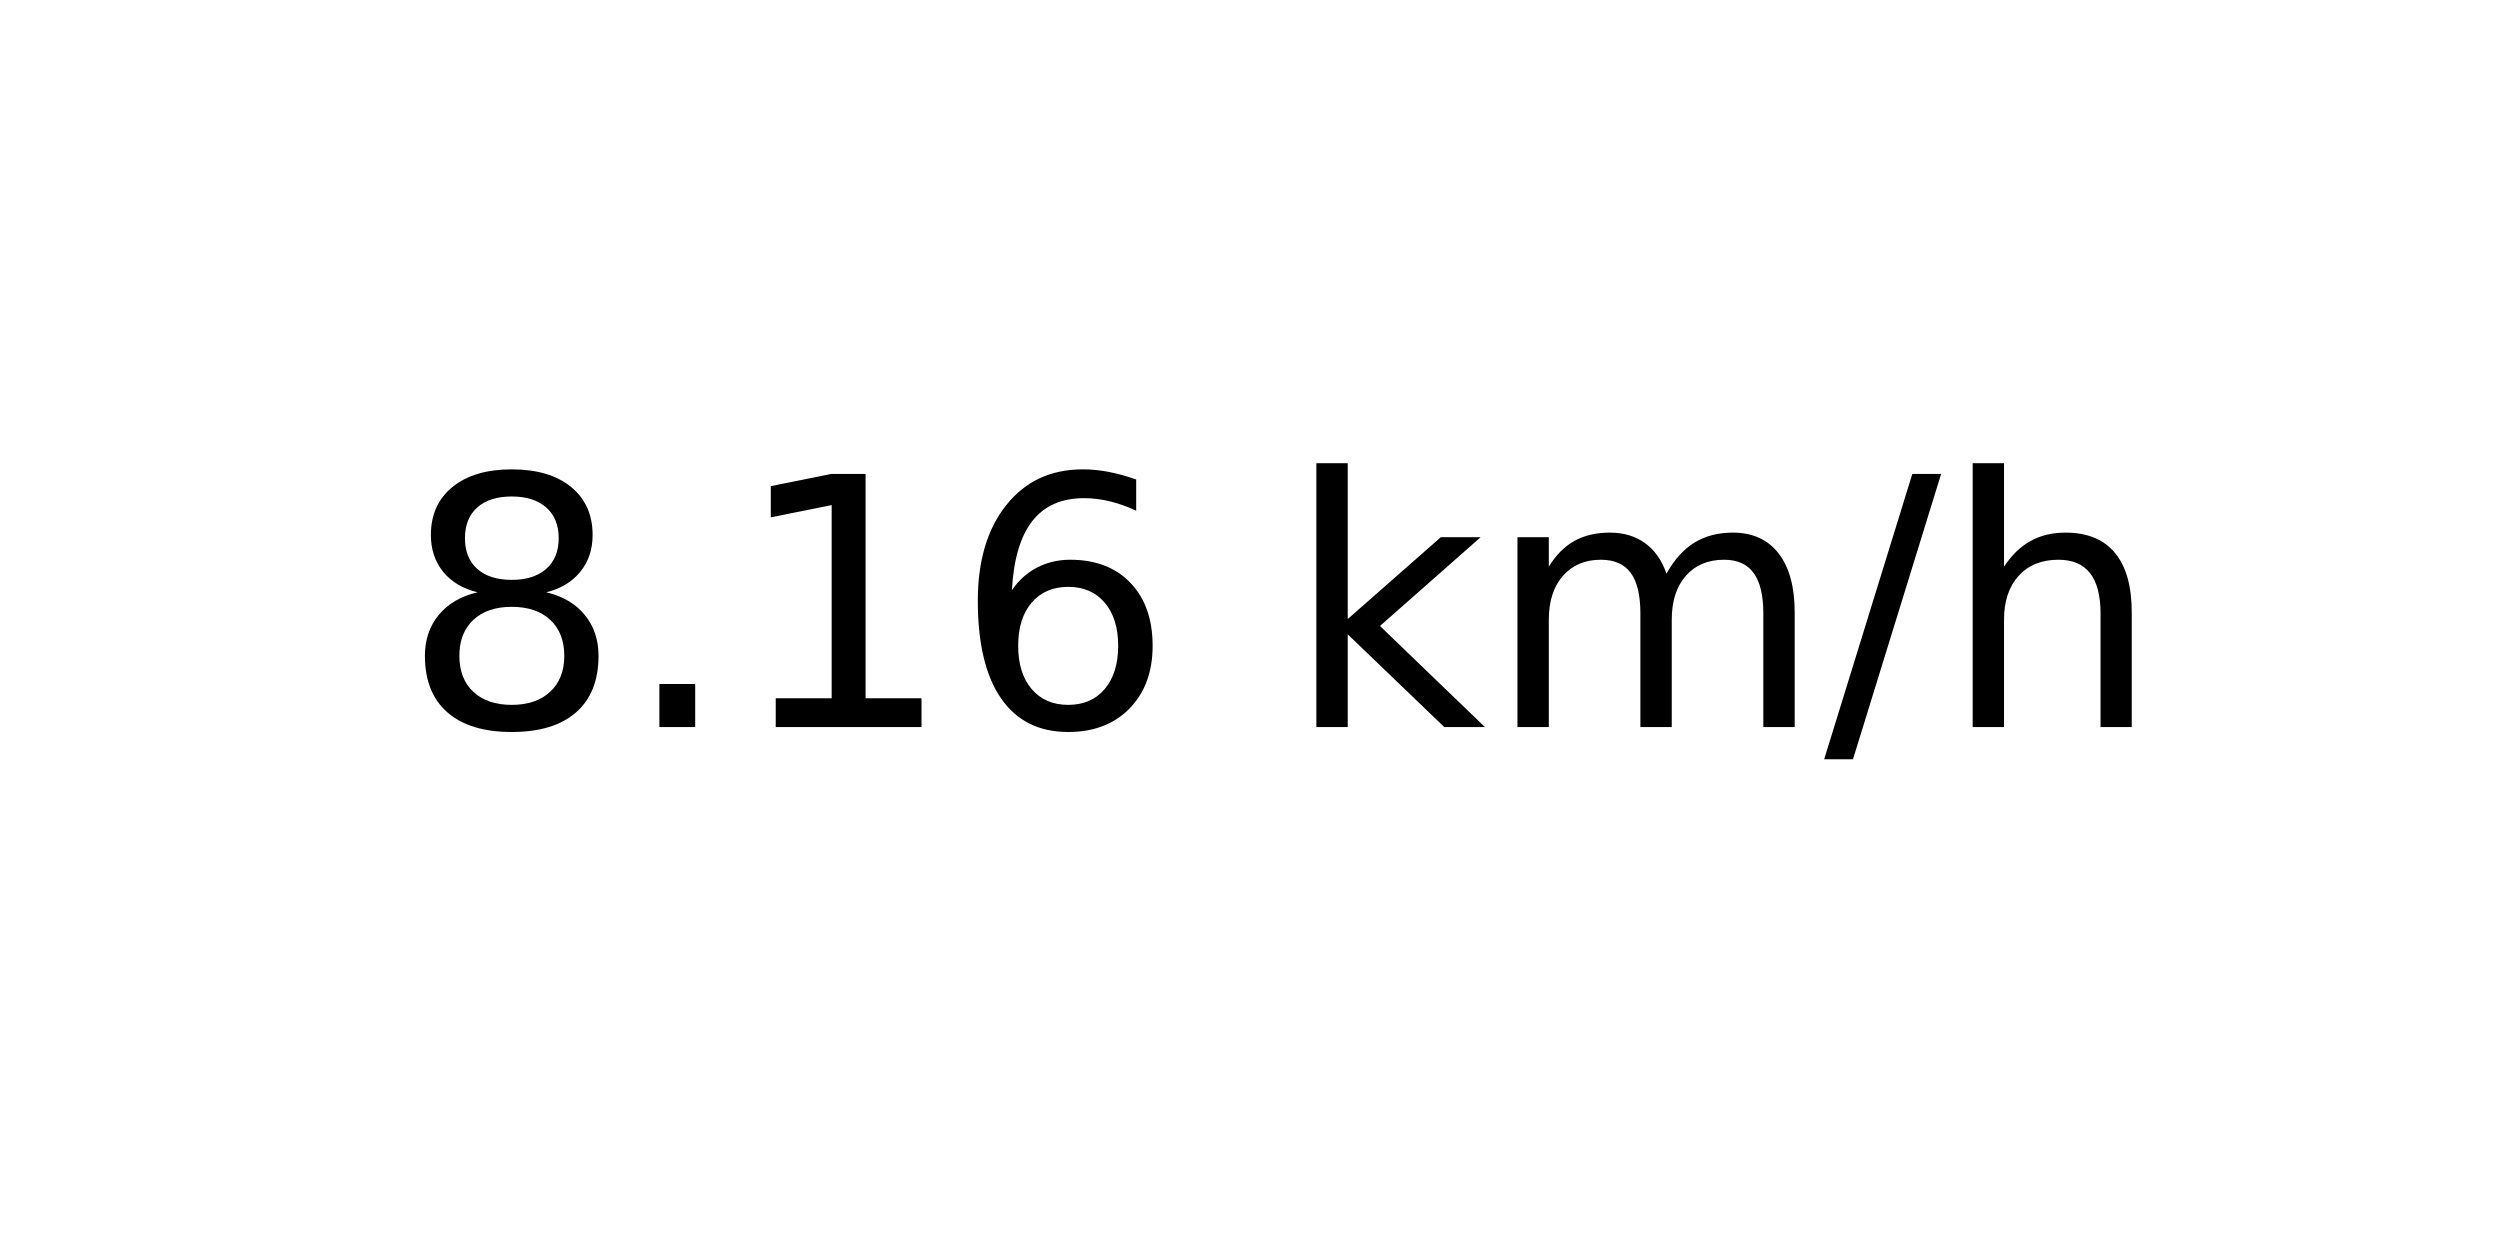
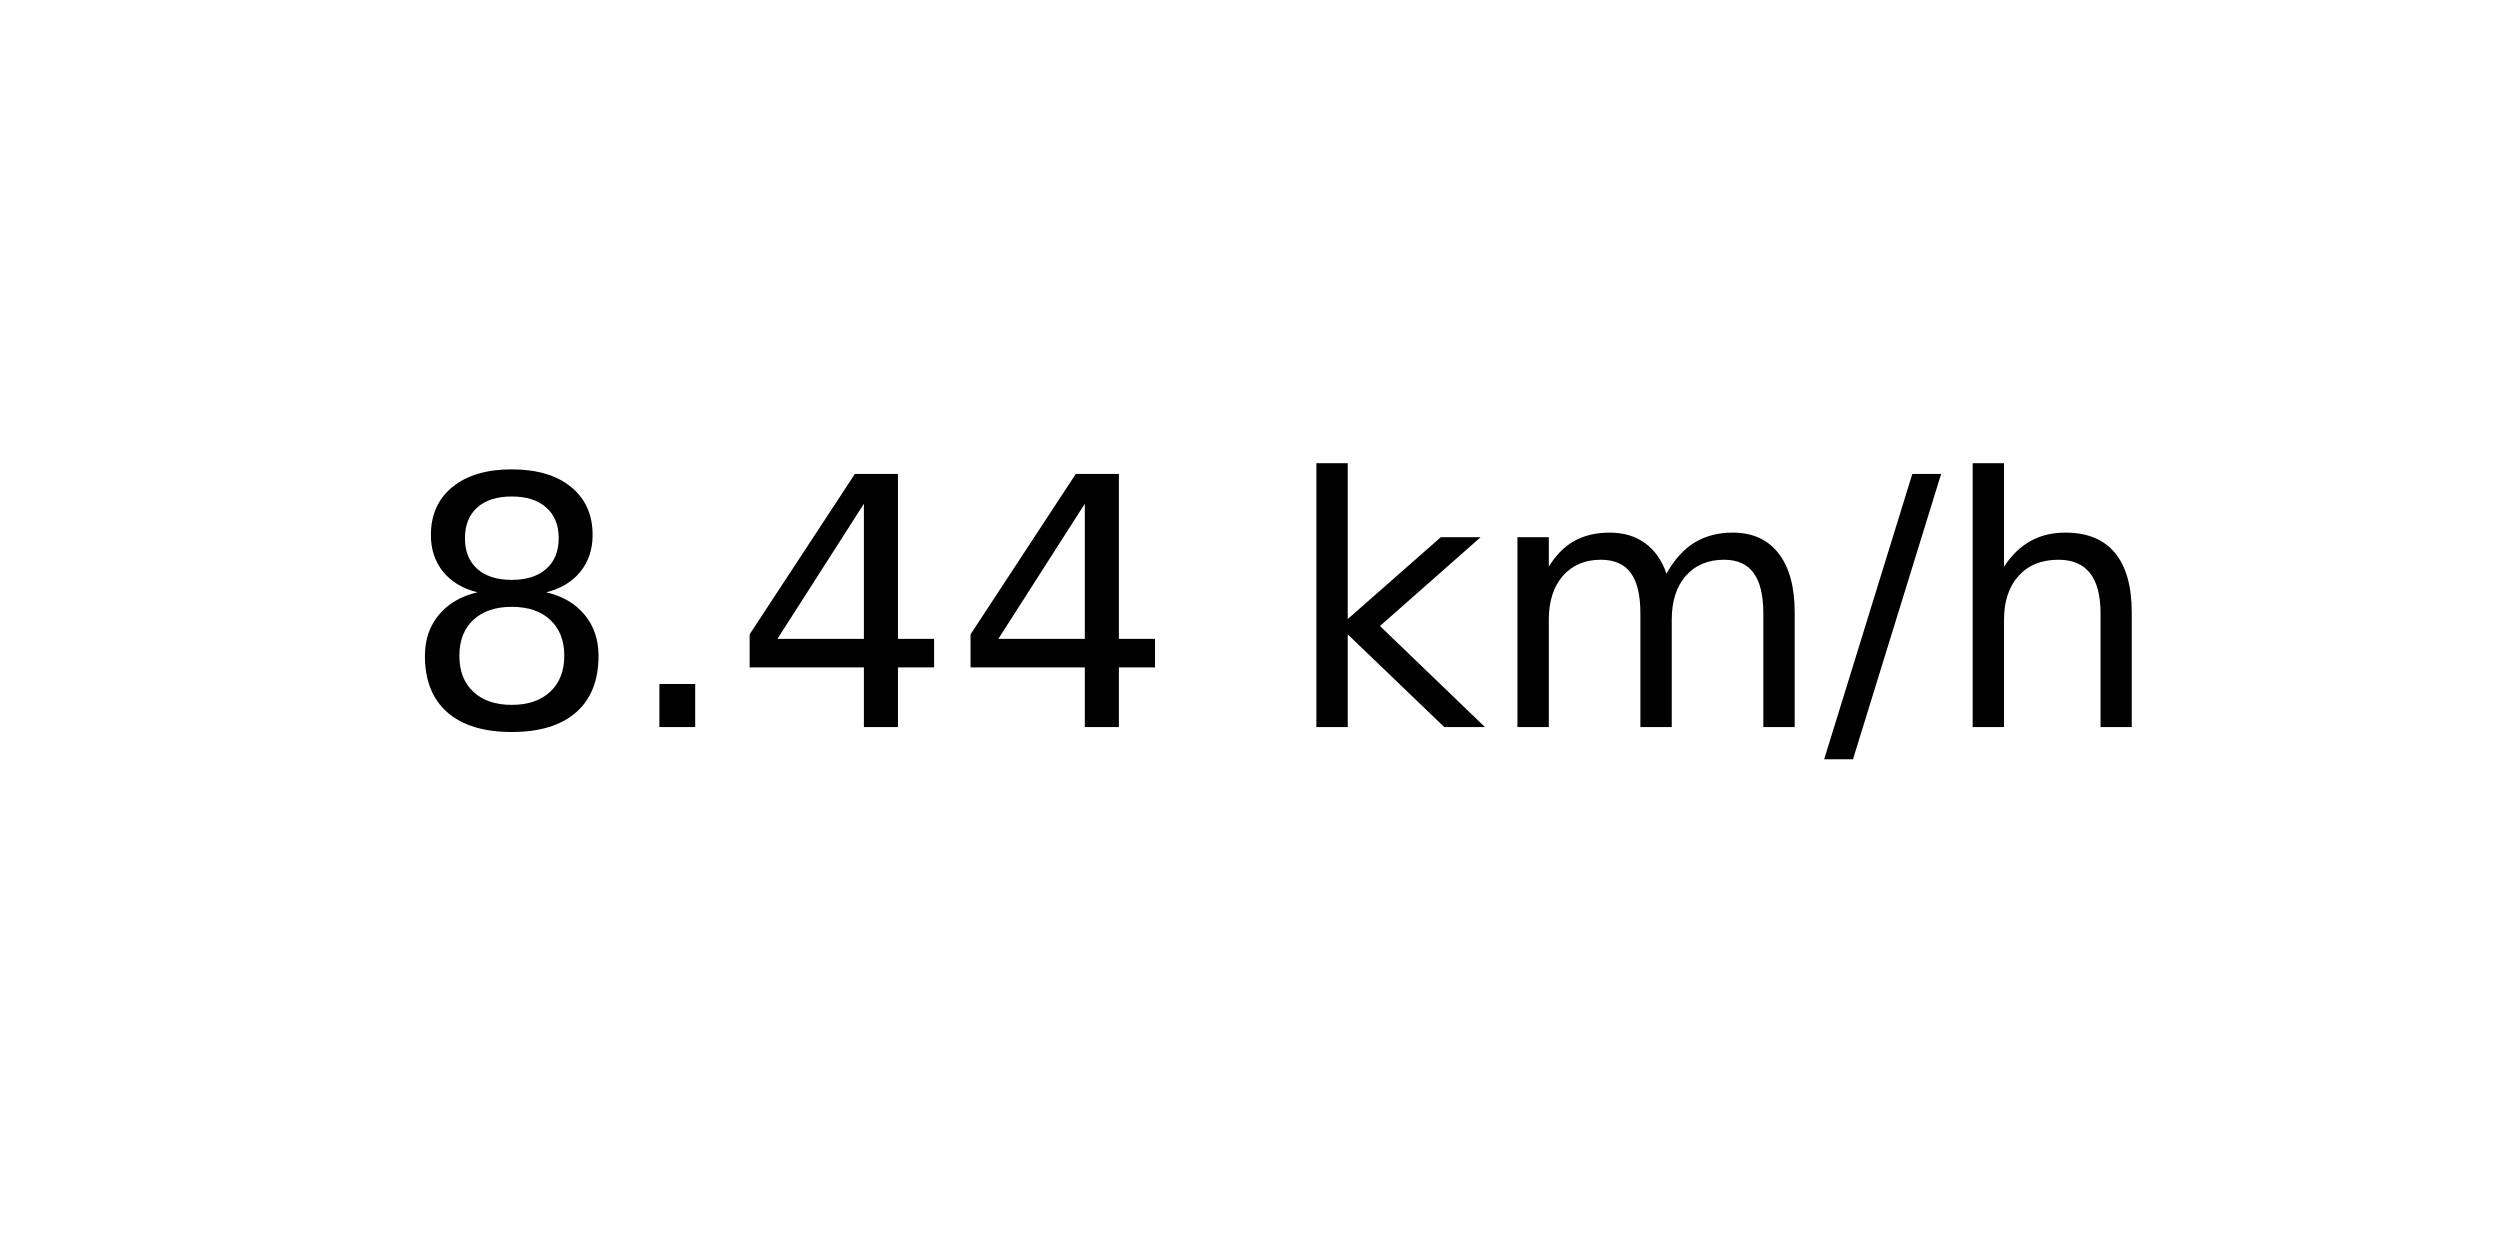
<svg xmlns="http://www.w3.org/2000/svg" xmlns:xlink="http://www.w3.org/1999/xlink" width="72pt" height="36pt" viewBox="0 0 72 36" version="1.1">
  <defs>
    <style type="text/css">*{stroke-linejoin: round; stroke-linecap: butt}</style>
  </defs>
  <g id="figure_1">
    <g id="axes_1">
      <g id="text_1">
        <g transform="translate(11.55937 20.93937) scale(0.1 -0.1)">
          <defs>
            <path id="DejaVuSans-38" d="M 2034 2216  Q 1584 2216 1326 1975  Q 1069 1734 1069 1313  Q 1069 891 1326 650  Q 1584 409 2034 409  Q 2484 409 2743 651  Q 3003 894 3003 1313  Q 3003 1734 2745 1975  Q 2488 2216 2034 2216  z M 1403 2484  Q 997 2584 770 2862  Q 544 3141 544 3541  Q 544 4100 942 4425  Q 1341 4750 2034 4750  Q 2731 4750 3128 4425  Q 3525 4100 3525 3541  Q 3525 3141 3298 2862  Q 3072 2584 2669 2484  Q 3125 2378 3379 2068  Q 3634 1759 3634 1313  Q 3634 634 3220 271  Q 2806 -91 2034 -91  Q 1263 -91 848 271  Q 434 634 434 1313  Q 434 1759 690 2068  Q 947 2378 1403 2484  z M 1172 3481  Q 1172 3119 1398 2916  Q 1625 2713 2034 2713  Q 2441 2713 2670 2916  Q 2900 3119 2900 3481  Q 2900 3844 2670 4047  Q 2441 4250 2034 4250  Q 1625 4250 1398 4047  Q 1172 3844 1172 3481  z " transform="scale(0.015625)" />
            <path id="DejaVuSans-2e" d="M 684 794  L 1344 794  L 1344 0  L 684 0  L 684 794  z " transform="scale(0.015625)" />
-             <path id="DejaVuSans-31" d="M 794 531  L 1825 531  L 1825 4091  L 703 3866  L 703 4441  L 1819 4666  L 2450 4666  L 2450 531  L 3481 531  L 3481 0  L 794 0  L 794 531  z " transform="scale(0.015625)" />
-             <path id="DejaVuSans-36" d="M 2113 2584  Q 1688 2584 1439 2293  Q 1191 2003 1191 1497  Q 1191 994 1439 701  Q 1688 409 2113 409  Q 2538 409 2786 701  Q 3034 994 3034 1497  Q 3034 2003 2786 2293  Q 2538 2584 2113 2584  z M 3366 4563  L 3366 3988  Q 3128 4100 2886 4159  Q 2644 4219 2406 4219  Q 1781 4219 1451 3797  Q 1122 3375 1075 2522  Q 1259 2794 1537 2939  Q 1816 3084 2150 3084  Q 2853 3084 3261 2657  Q 3669 2231 3669 1497  Q 3669 778 3244 343  Q 2819 -91 2113 -91  Q 1303 -91 875 529  Q 447 1150 447 2328  Q 447 3434 972 4092  Q 1497 4750 2381 4750  Q 2619 4750 2861 4703  Q 3103 4656 3366 4563  z " transform="scale(0.015625)" />
+             <path id="DejaVuSans-34" d="M 2419 4116  L 825 1625  L 2419 1625  L 2419 4116  z M 2253 4666  L 3047 4666  L 3047 1625  L 3713 1625  L 3713 1100  L 3047 1100  L 3047 0  L 2419 0  L 2419 1100  L 313 1100  L 313 1709  L 2253 4666  z " transform="scale(0.015625)" />
            <path id="DejaVuSans-20" transform="scale(0.015625)" />
            <path id="DejaVuSans-6b" d="M 581 4863  L 1159 4863  L 1159 1991  L 2875 3500  L 3609 3500  L 1753 1863  L 3688 0  L 2938 0  L 1159 1709  L 1159 0  L 581 0  L 581 4863  z " transform="scale(0.015625)" />
            <path id="DejaVuSans-6d" d="M 3328 2828  Q 3544 3216 3844 3400  Q 4144 3584 4550 3584  Q 5097 3584 5394 3201  Q 5691 2819 5691 2113  L 5691 0  L 5113 0  L 5113 2094  Q 5113 2597 4934 2840  Q 4756 3084 4391 3084  Q 3944 3084 3684 2787  Q 3425 2491 3425 1978  L 3425 0  L 2847 0  L 2847 2094  Q 2847 2600 2669 2842  Q 2491 3084 2119 3084  Q 1678 3084 1418 2786  Q 1159 2488 1159 1978  L 1159 0  L 581 0  L 581 3500  L 1159 3500  L 1159 2956  Q 1356 3278 1631 3431  Q 1906 3584 2284 3584  Q 2666 3584 2933 3390  Q 3200 3197 3328 2828  z " transform="scale(0.015625)" />
            <path id="DejaVuSans-2f" d="M 1625 4666  L 2156 4666  L 531 -594  L 0 -594  L 1625 4666  z " transform="scale(0.015625)" />
            <path id="DejaVuSans-68" d="M 3513 2113  L 3513 0  L 2938 0  L 2938 2094  Q 2938 2591 2744 2837  Q 2550 3084 2163 3084  Q 1697 3084 1428 2787  Q 1159 2491 1159 1978  L 1159 0  L 581 0  L 581 4863  L 1159 4863  L 1159 2956  Q 1366 3272 1645 3428  Q 1925 3584 2291 3584  Q 2894 3584 3203 3211  Q 3513 2838 3513 2113  z " transform="scale(0.015625)" />
          </defs>
          <use xlink:href="#DejaVuSans-38" />
          <use xlink:href="#DejaVuSans-2e" x="63.623" />
-           <use xlink:href="#DejaVuSans-31" x="95.41" />
-           <use xlink:href="#DejaVuSans-36" x="159.033" />
+           <use xlink:href="#DejaVuSans-34" x="95.41" />
+           <use xlink:href="#DejaVuSans-34" x="159.033" />
          <use xlink:href="#DejaVuSans-20" x="222.656" />
          <use xlink:href="#DejaVuSans-6b" x="254.443" />
          <use xlink:href="#DejaVuSans-6d" x="312.354" />
          <use xlink:href="#DejaVuSans-2f" x="409.766" />
          <use xlink:href="#DejaVuSans-68" x="443.457" />
        </g>
      </g>
    </g>
  </g>
</svg>
